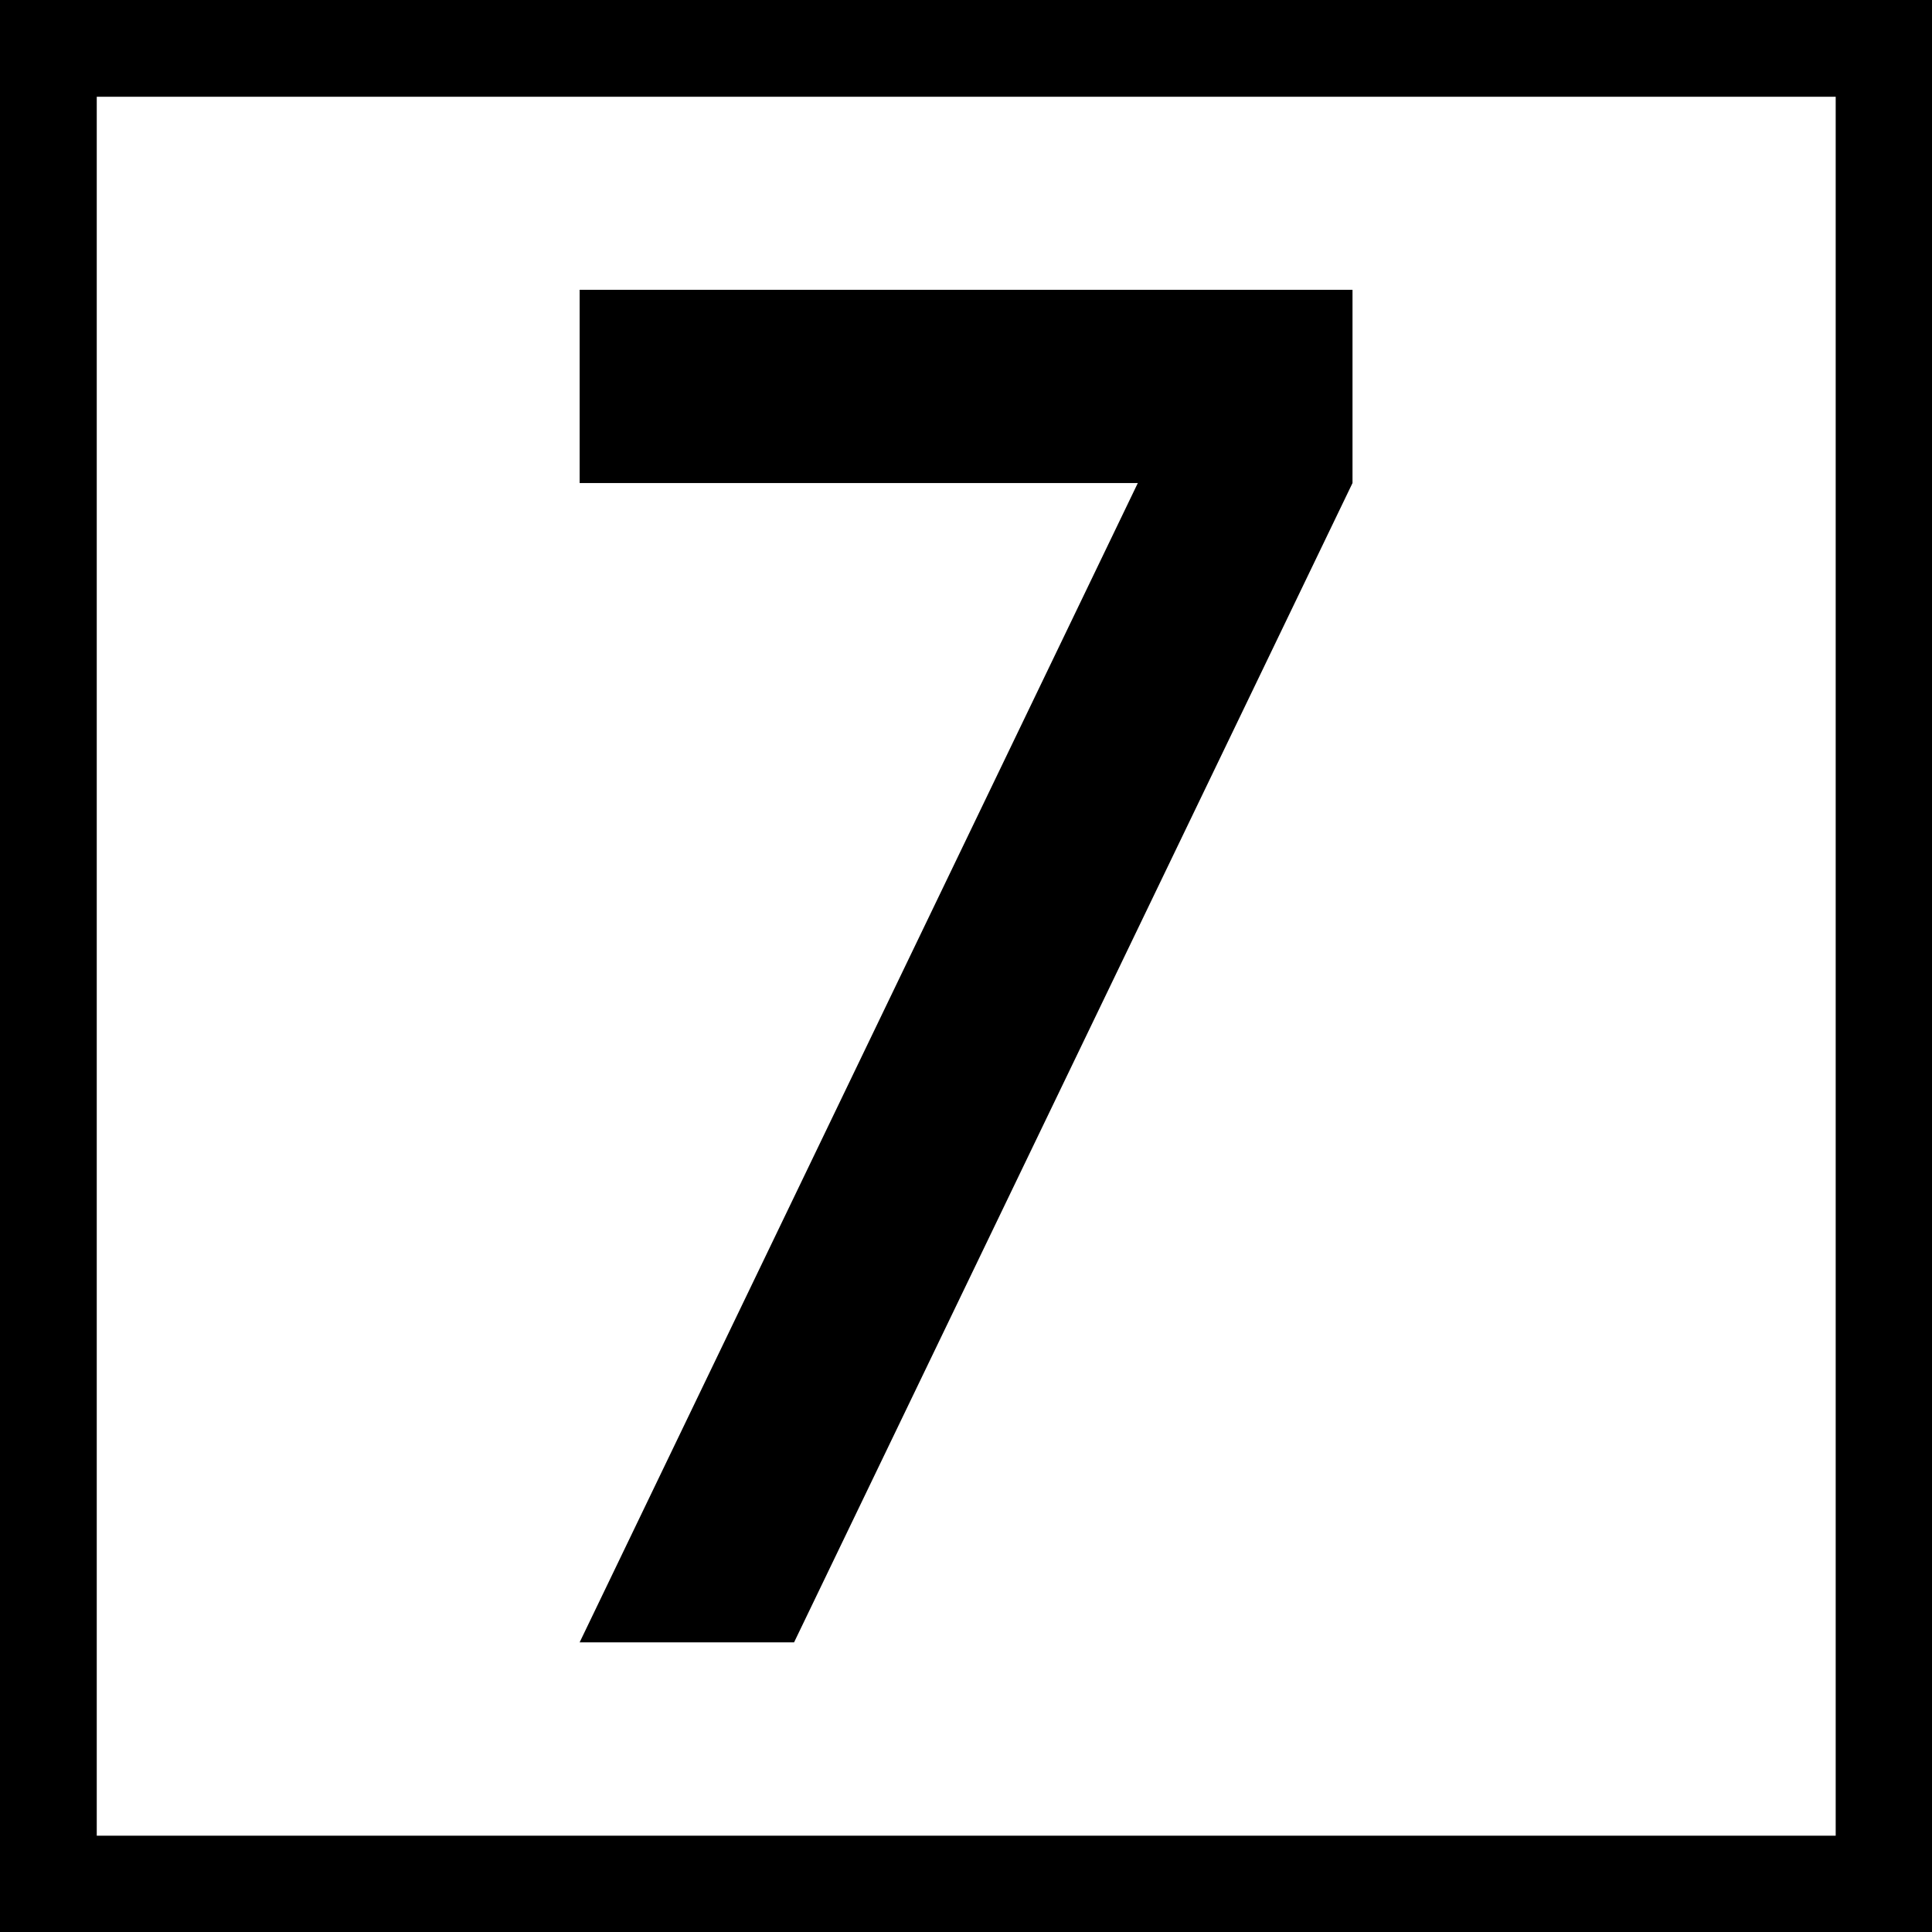
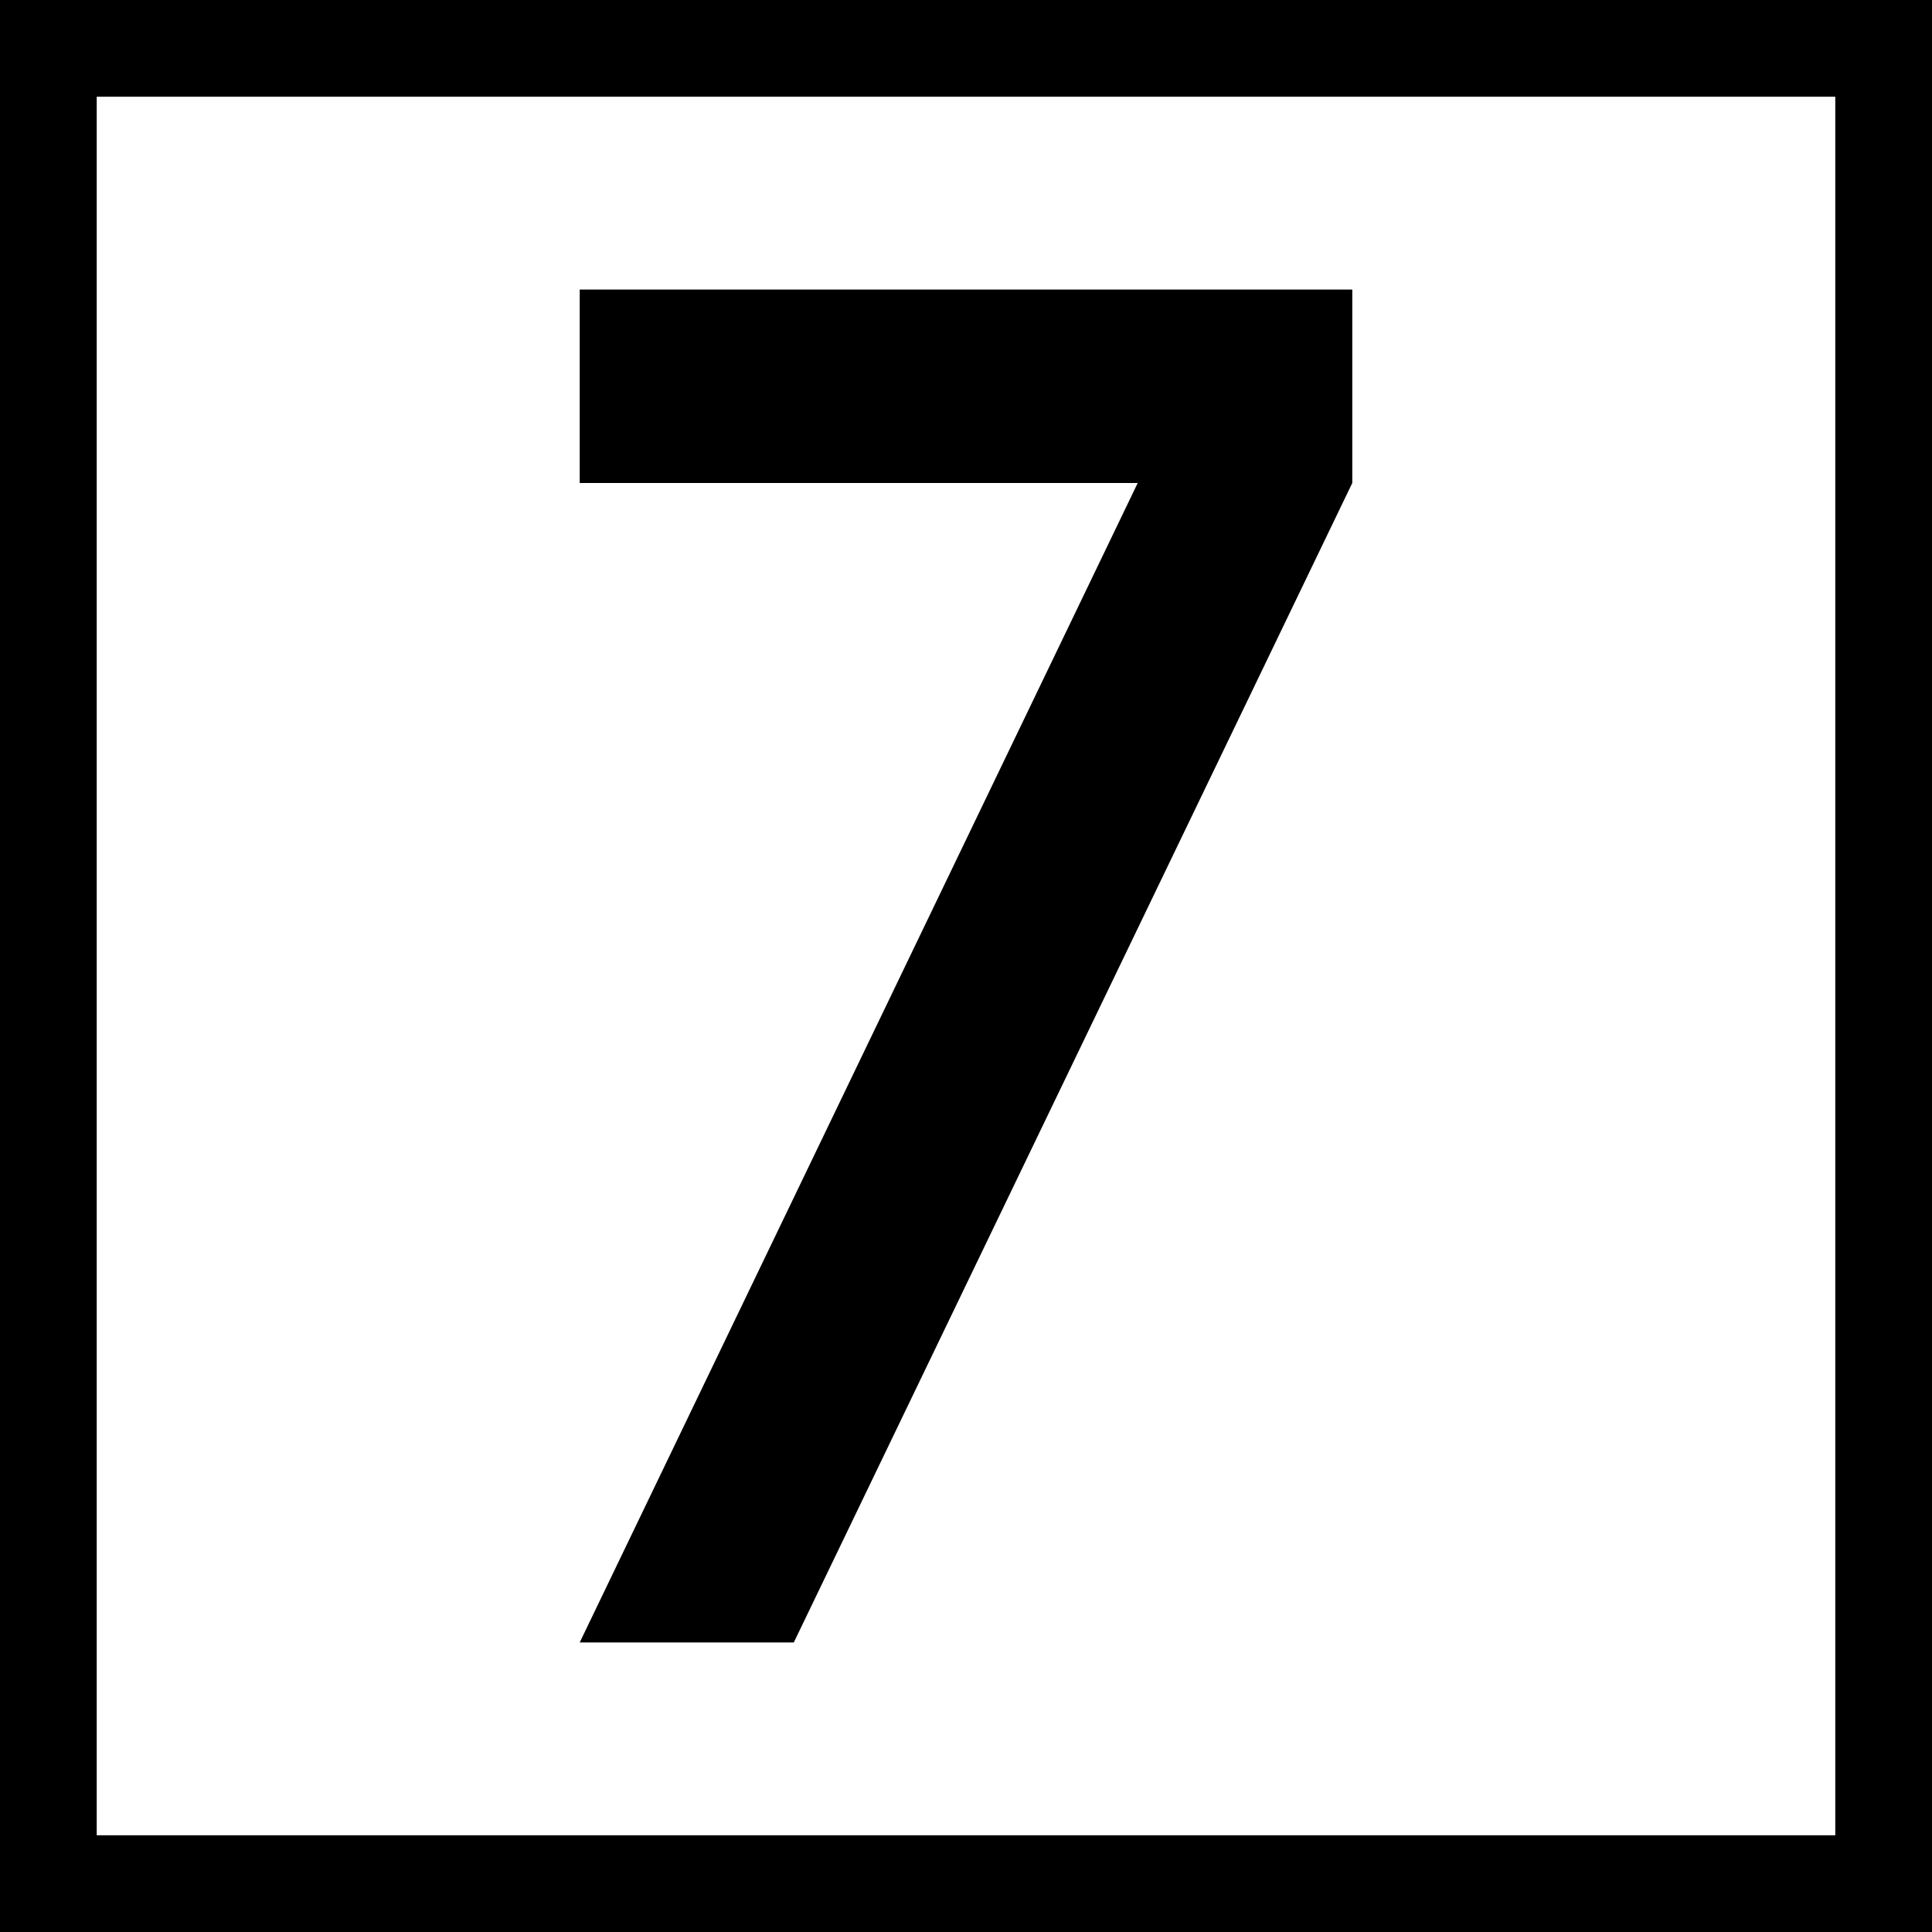
- <svg xmlns="http://www.w3.org/2000/svg" width="16" height="16" viewBox="0 0 4.233 4.233" version="1.1" id="svg1">
-   <defs id="defs1" />
-   <g id="layer1">
-     <rect style="fill:#000000;stroke:none;stroke-width:10.583;stroke-miterlimit:5" id="rect2" width="4.233" height="4.233" x="0" y="0" />
-     <rect style="fill:#ffffff;stroke:none;stroke-width:10.583;stroke-miterlimit:5" id="rect6" width="3.81" height="3.81" x="0.212" y="0.212" />
-     <g id="layer2" transform="matrix(0.00846667,0,0,0.00846667,-1.693334,0.1269997)">
-       <path style="vector-effect:non-scaling-stroke;fill:#000000;fill-opacity:1;stroke:none;stroke-width:0.265;stroke-linecap:butt;stroke-linejoin:miter;stroke-dasharray:none;stroke-opacity:1;-inkscape-stroke:hairline" d="M 350,60 V 110 H 494.443 L 350,410 h 55.491 L 550,110 V 60 Z" id="path18" />
-     </g>
-   </g>
+ <svg xmlns="http://www.w3.org/2000/svg" width="16" height="16" viewBox="0 0 16 16">
+   <rect x="-1.6" y="-1.6" width="19.2" height="19.2" fill="rgb(0%, 0%, 0%)" fill-opacity="1" />
+   <path fill-rule="nonzero" fill="rgb(100%, 100%, 100%)" fill-opacity="1" d="M 0.801 0.801 L 15.199 0.801 L 15.199 15.199 L 0.801 15.199 Z M 0.801 0.801 " />
+   <path fill-rule="nonzero" fill="rgb(0%, 0%, 0%)" fill-opacity="1" d="M 4.801 2.398 L 4.801 4 L 9.422 4 L 4.801 13.602 L 6.574 13.602 L 11.199 4 L 11.199 2.398 Z M 4.801 2.398 " />
</svg>
